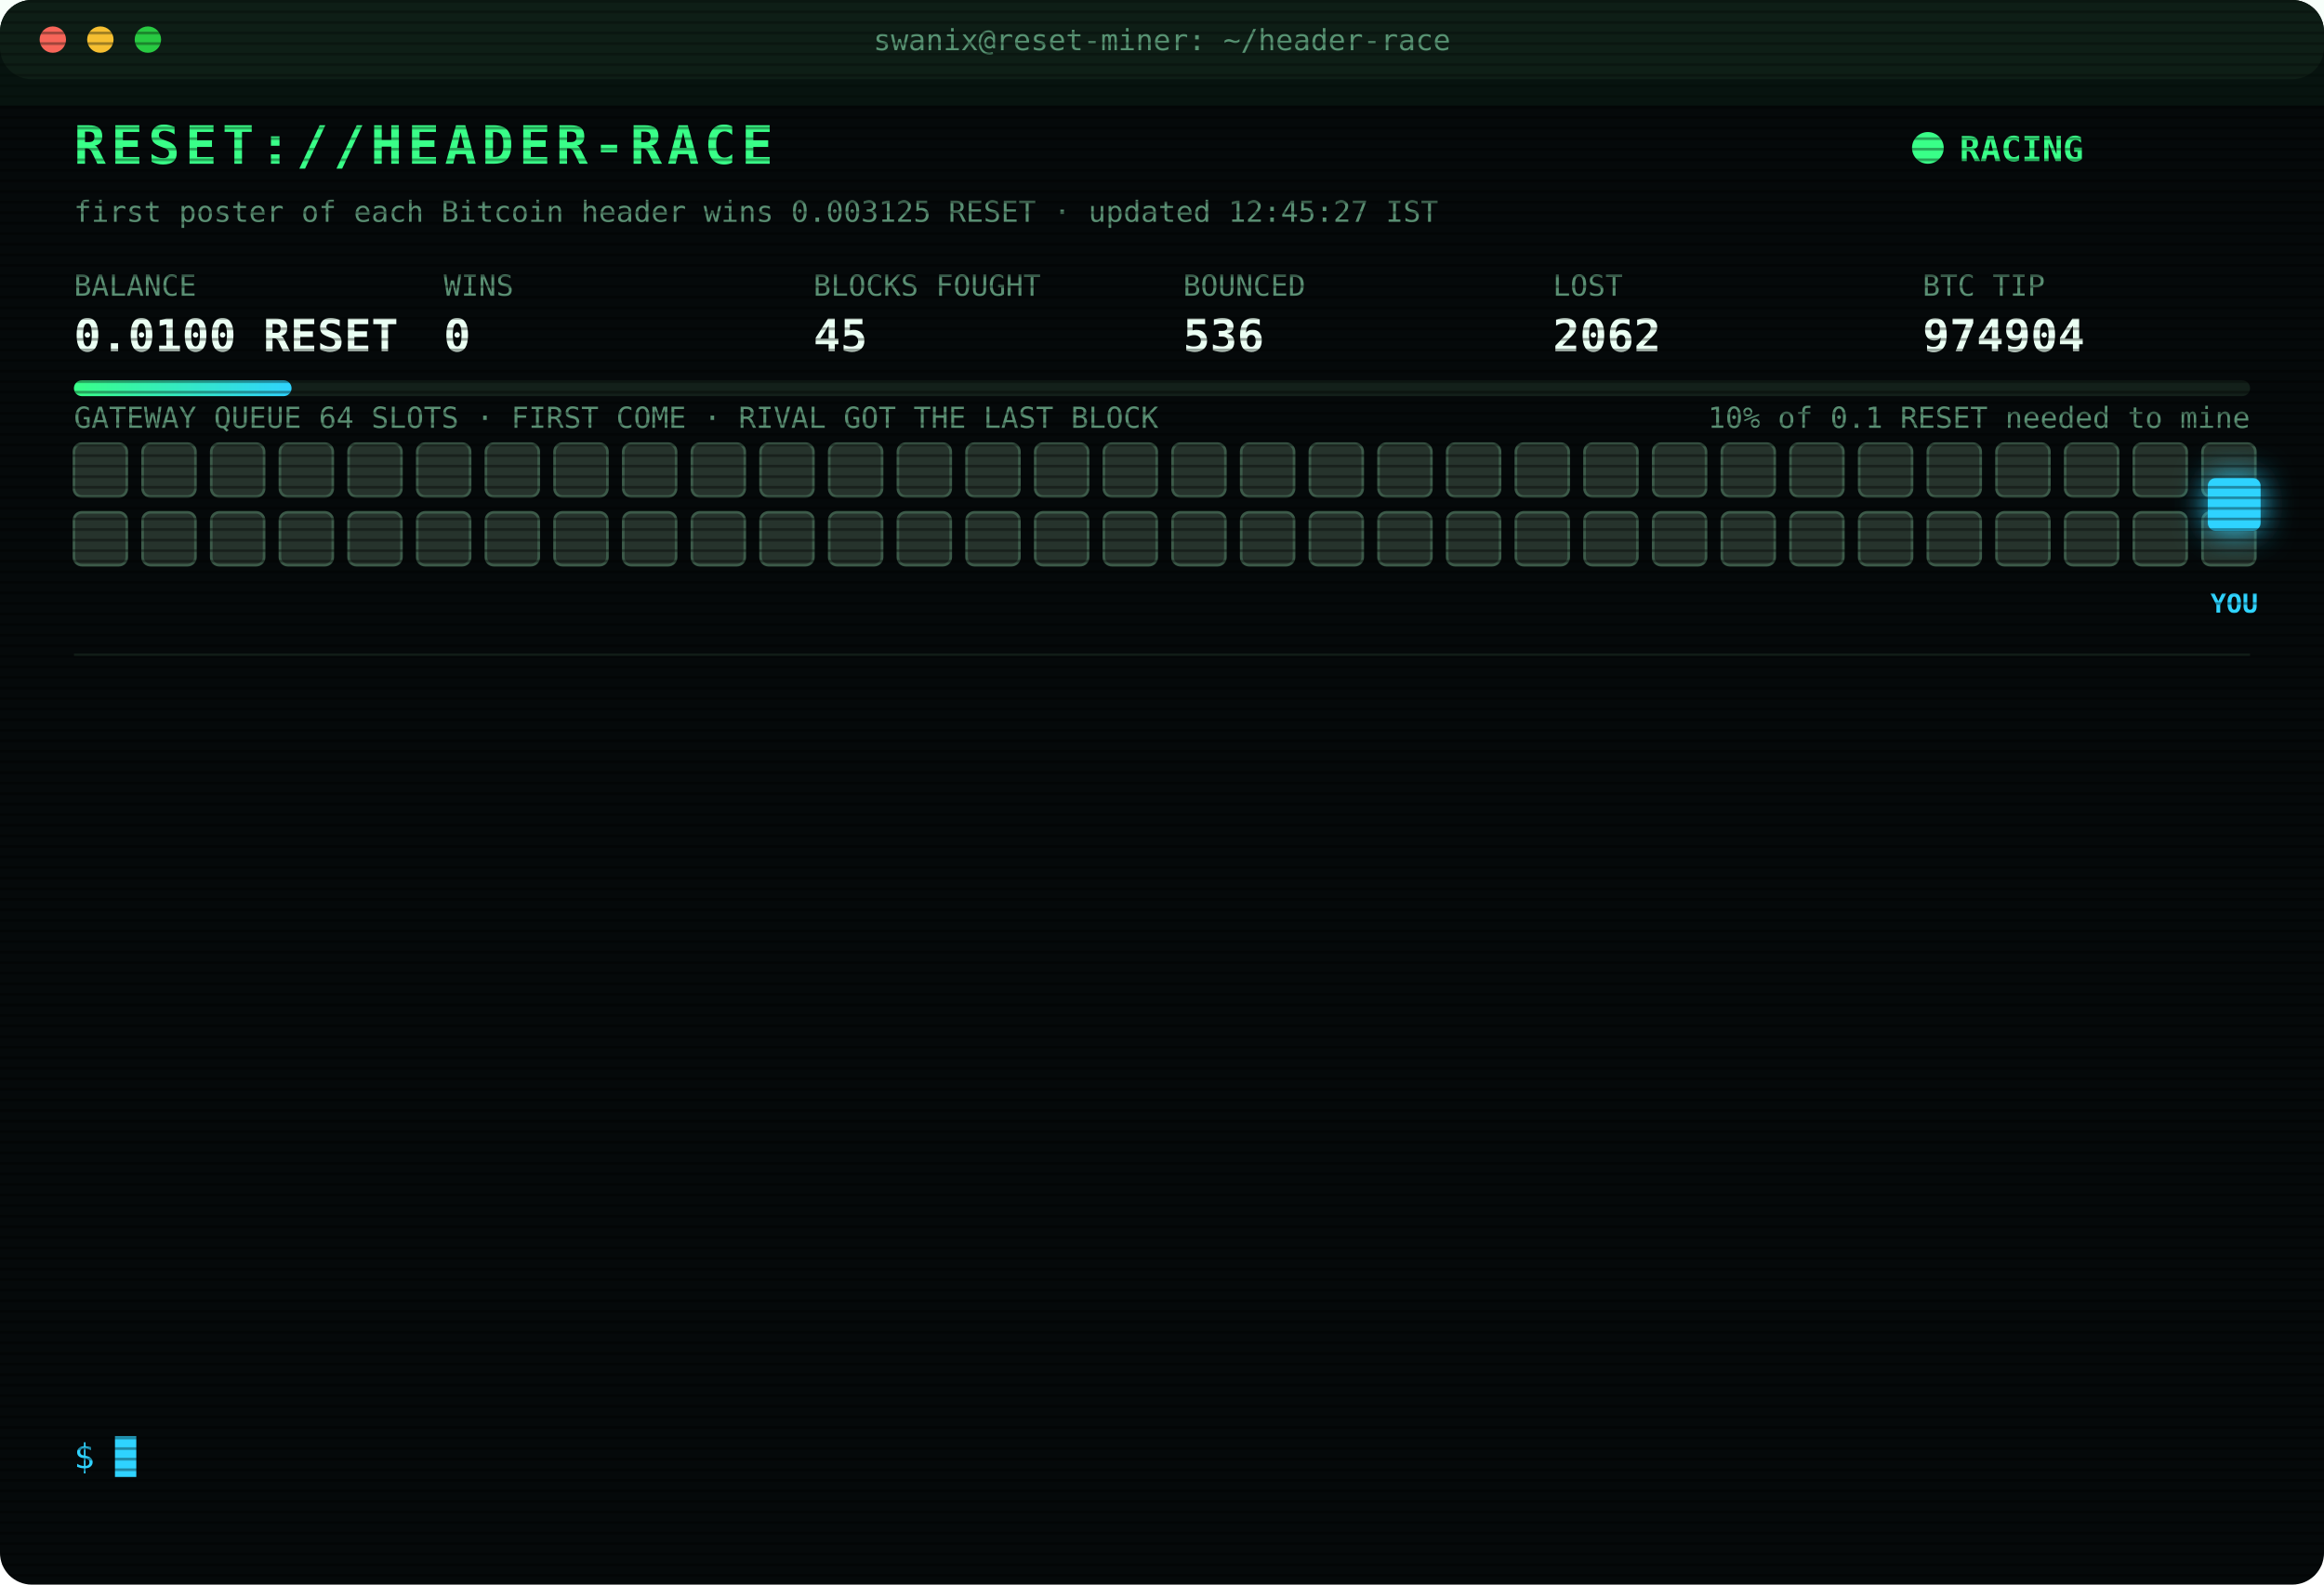
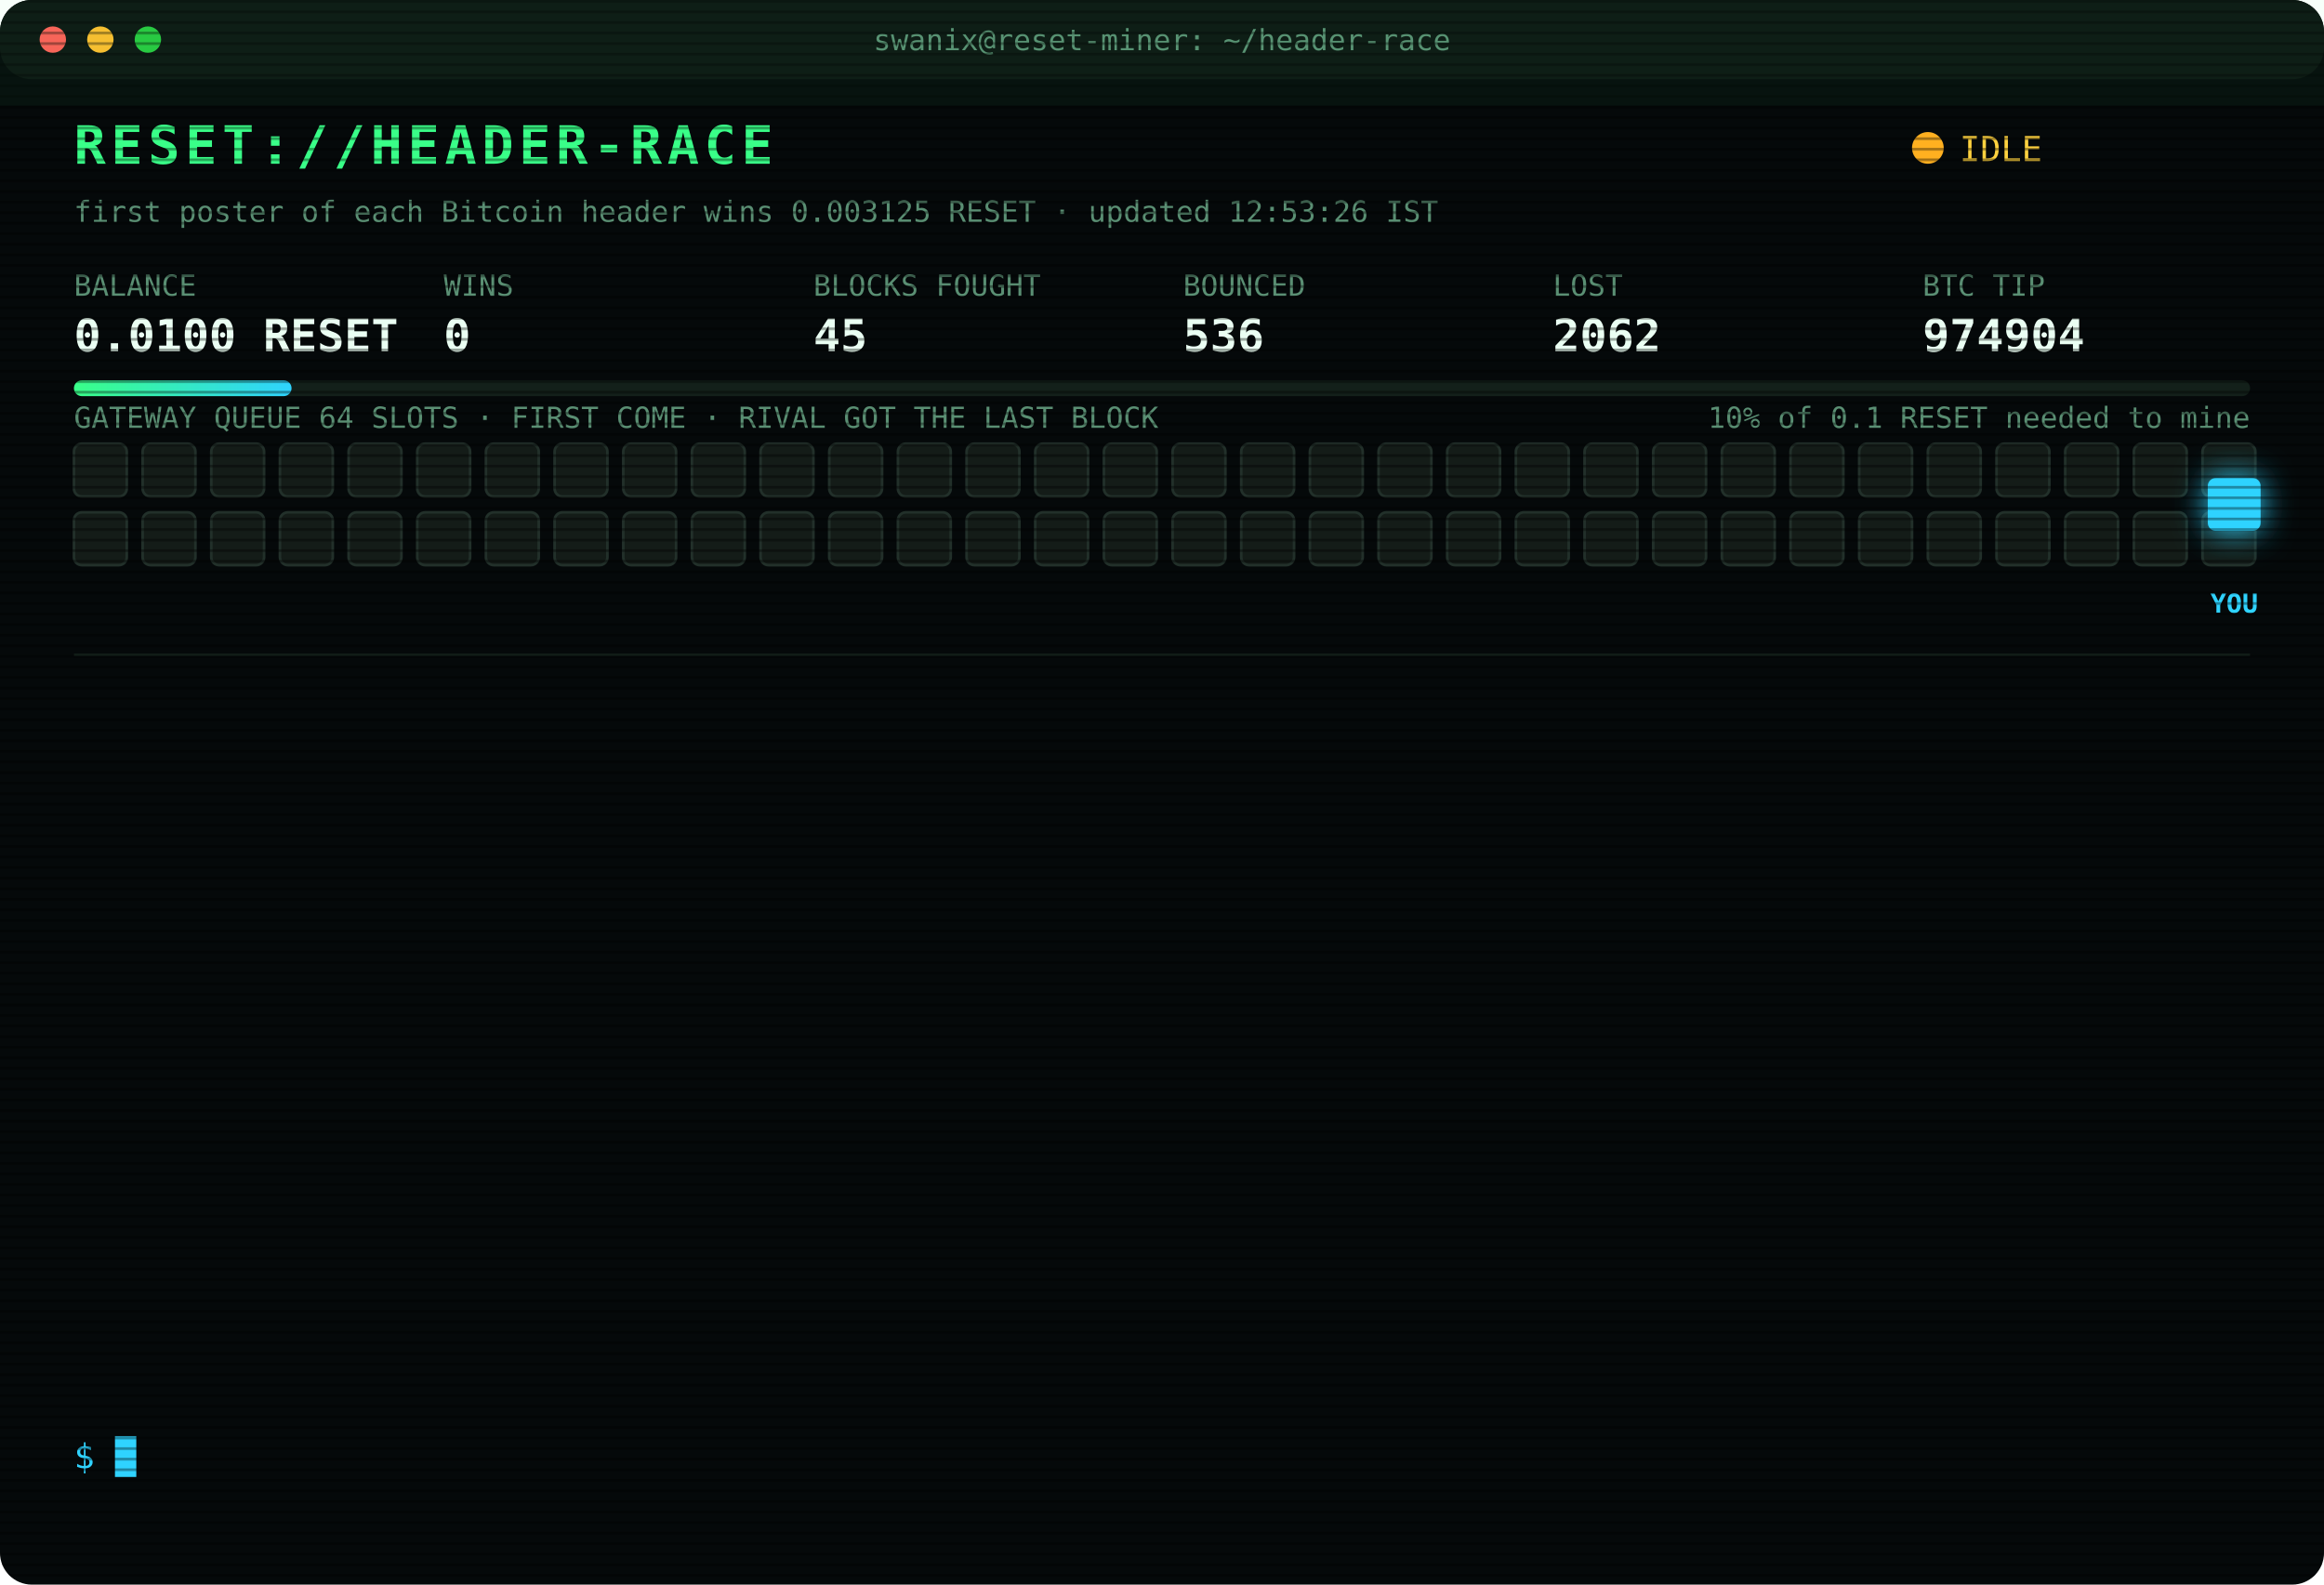
<svg xmlns="http://www.w3.org/2000/svg" width="880" height="600" viewBox="0 0 880 600" font-family="ui-monospace,SFMono-Regular,Menlo,Consolas,monospace">
  <style>
text{font-size:13px;fill:#7CFFB2}
.title{font-size:20px;font-weight:700;fill:#39FF88;letter-spacing:2px;animation:glitch 3s infinite steps(1)}
.sub{fill:#2fd3ff}.k{fill:#5a8f73;font-size:11px}.v{font-size:17px;font-weight:700;fill:#eafff3}
.ts{fill:#3f6b56}.boot{fill:#2fd3ff}.dim{fill:#5a8f73}.bad{fill:#ff4d6d}.warn{fill:#ffd23f}.mag{fill:#ff5cf0}.win{fill:#39FF88;font-weight:700}
.tag{font-size:10px;fill:#2fd3ff;font-weight:700}
.rival{fill:#26332c;stroke:#3c5a49;animation:jam 1.2s infinite alternate}
.idle{fill:#141c18;stroke:#22302a;animation:breathe 4s infinite}
.me{fill:#2fd3ff;filter:drop-shadow(0 0 6px #2fd3ff)}
.hover{animation:nudge 1.1s infinite ease-in-out}.bounce{animation:kick 1.4s infinite}
.ln{opacity:0;animation:in .4s forwards}
.cur{animation:blink 1s infinite steps(1)}
.scan{animation:scan 6s infinite linear}
.led{animation:blink 1.4s infinite}
@keyframes in{from{opacity:0;transform:translateX(-6px)}to{opacity:1;transform:none}}
@keyframes blink{50%{opacity:0}}
@keyframes jam{to{fill:#33463b}}
@keyframes breathe{50%{opacity:.4}}
@keyframes nudge{50%{transform:translateX(-10px)}}
@keyframes kick{0%,100%{transform:none}30%{transform:translateX(-14px)}55%{transform:translateX(10px) translateY(-6px)}}
@keyframes glitch{0%,92%{transform:none}93%{transform:translateX(2px);fill:#ff4d6d}95%{transform:translateX(-2px);fill:#2fd3ff}97%{transform:none}}
@keyframes scan{from{transform:translateY(-40px)}to{transform:translateY(600px)}}
</style>
  <defs>
    <pattern id="sl" width="4" height="4" patternUnits="userSpaceOnUse">
      <rect width="4" height="1" fill="#000" opacity=".35" />
    </pattern>
    <linearGradient id="bar">
      <stop offset="0" stop-color="#39FF88" />
      <stop offset="1" stop-color="#2fd3ff" />
    </linearGradient>
  </defs>
  <rect width="880" height="600" rx="12" fill="#05090a" />
  <rect width="880" height="30" rx="12" fill="#0d1512" />
  <circle cx="20" cy="15" r="5" fill="#ff5f57" />
  <circle cx="38" cy="15" r="5" fill="#febc2e" />
  <circle cx="56" cy="15" r="5" fill="#28c840" />
  <text x="440" y="19" text-anchor="middle" class="k">swanix@reset-miner: ~/header-race</text>
  <text x="28" y="62" class="title">RESET://HEADER-RACE</text>
-   <circle class="led" cx="730" cy="56" r="6" fill="#39FF88" />
-   <text x="742" y="61" class="win">RACING</text>
-   <text x="28" y="84" class="k">first poster of each Bitcoin header wins 0.003125 RESET · updated 12:45:27 IST</text>
+   <circle class="led" cx="730" cy="56" r="6" fill="#ffb020" />
+   <text x="742" y="61" class="warn">IDLE</text>
+   <text x="28" y="84" class="k">first poster of each Bitcoin header wins 0.003125 RESET · updated 12:53:26 IST</text>
  <text x="28" y="112" class="k">BALANCE</text>
  <text x="28" y="133" class="v">0.0100 RESET</text>
  <text x="168" y="112" class="k">WINS</text>
  <text x="168" y="133" class="v">0</text>
  <text x="308" y="112" class="k">BLOCKS FOUGHT</text>
  <text x="308" y="133" class="v">45</text>
  <text x="448" y="112" class="k">BOUNCED</text>
  <text x="448" y="133" class="v">536</text>
  <text x="588" y="112" class="k">LOST</text>
  <text x="588" y="133" class="v">2062</text>
  <text x="728" y="112" class="k">BTC TIP</text>
  <text x="728" y="133" class="v">974904</text>
  <rect x="28" y="144" width="824" height="6" rx="3" fill="#13201a" />
  <rect x="28" y="144" width="82.4" height="6" rx="3" fill="url(#bar)" />
  <text x="852" y="162" text-anchor="end" class="k">10% of 0.1 RESET needed to mine</text>
  <text x="28" y="162" class="k">GATEWAY QUEUE 64 SLOTS · FIRST COME · RIVAL GOT THE LAST BLOCK</text>
-   <rect class="rival" x="28" y="168" width="20" height="20" rx="3" style="animation-delay:0.00s" />
-   <rect class="rival" x="54" y="168" width="20" height="20" rx="3" style="animation-delay:0.05s" />
-   <rect class="rival" x="80" y="168" width="20" height="20" rx="3" style="animation-delay:0.10s" />
-   <rect class="rival" x="106" y="168" width="20" height="20" rx="3" style="animation-delay:0.15s" />
-   <rect class="rival" x="132" y="168" width="20" height="20" rx="3" style="animation-delay:0.20s" />
-   <rect class="rival" x="158" y="168" width="20" height="20" rx="3" style="animation-delay:0.25s" />
-   <rect class="rival" x="184" y="168" width="20" height="20" rx="3" style="animation-delay:0.30s" />
-   <rect class="rival" x="210" y="168" width="20" height="20" rx="3" style="animation-delay:0.35s" />
-   <rect class="rival" x="236" y="168" width="20" height="20" rx="3" style="animation-delay:0.40s" />
-   <rect class="rival" x="262" y="168" width="20" height="20" rx="3" style="animation-delay:0.45s" />
-   <rect class="rival" x="288" y="168" width="20" height="20" rx="3" style="animation-delay:0.50s" />
-   <rect class="rival" x="314" y="168" width="20" height="20" rx="3" style="animation-delay:0.55s" />
-   <rect class="rival" x="340" y="168" width="20" height="20" rx="3" style="animation-delay:0.60s" />
-   <rect class="rival" x="366" y="168" width="20" height="20" rx="3" style="animation-delay:0.65s" />
-   <rect class="rival" x="392" y="168" width="20" height="20" rx="3" style="animation-delay:0.70s" />
-   <rect class="rival" x="418" y="168" width="20" height="20" rx="3" style="animation-delay:0.75s" />
-   <rect class="rival" x="444" y="168" width="20" height="20" rx="3" style="animation-delay:0.80s" />
-   <rect class="rival" x="470" y="168" width="20" height="20" rx="3" style="animation-delay:0.85s" />
-   <rect class="rival" x="496" y="168" width="20" height="20" rx="3" style="animation-delay:0.90s" />
-   <rect class="rival" x="522" y="168" width="20" height="20" rx="3" style="animation-delay:0.95s" />
-   <rect class="rival" x="548" y="168" width="20" height="20" rx="3" style="animation-delay:1.00s" />
-   <rect class="rival" x="574" y="168" width="20" height="20" rx="3" style="animation-delay:1.05s" />
-   <rect class="rival" x="600" y="168" width="20" height="20" rx="3" style="animation-delay:1.10s" />
-   <rect class="rival" x="626" y="168" width="20" height="20" rx="3" style="animation-delay:1.15s" />
-   <rect class="rival" x="652" y="168" width="20" height="20" rx="3" style="animation-delay:1.20s" />
-   <rect class="rival" x="678" y="168" width="20" height="20" rx="3" style="animation-delay:1.25s" />
-   <rect class="rival" x="704" y="168" width="20" height="20" rx="3" style="animation-delay:1.30s" />
-   <rect class="rival" x="730" y="168" width="20" height="20" rx="3" style="animation-delay:1.35s" />
-   <rect class="rival" x="756" y="168" width="20" height="20" rx="3" style="animation-delay:1.40s" />
-   <rect class="rival" x="782" y="168" width="20" height="20" rx="3" style="animation-delay:1.45s" />
-   <rect class="rival" x="808" y="168" width="20" height="20" rx="3" style="animation-delay:1.50s" />
-   <rect class="rival" x="834" y="168" width="20" height="20" rx="3" style="animation-delay:1.55s" />
-   <rect class="rival" x="28" y="194" width="20" height="20" rx="3" style="animation-delay:1.60s" />
-   <rect class="rival" x="54" y="194" width="20" height="20" rx="3" style="animation-delay:1.65s" />
-   <rect class="rival" x="80" y="194" width="20" height="20" rx="3" style="animation-delay:1.70s" />
-   <rect class="rival" x="106" y="194" width="20" height="20" rx="3" style="animation-delay:1.75s" />
-   <rect class="rival" x="132" y="194" width="20" height="20" rx="3" style="animation-delay:1.80s" />
-   <rect class="rival" x="158" y="194" width="20" height="20" rx="3" style="animation-delay:1.85s" />
-   <rect class="rival" x="184" y="194" width="20" height="20" rx="3" style="animation-delay:1.90s" />
-   <rect class="rival" x="210" y="194" width="20" height="20" rx="3" style="animation-delay:1.95s" />
-   <rect class="rival" x="236" y="194" width="20" height="20" rx="3" style="animation-delay:2.00s" />
-   <rect class="rival" x="262" y="194" width="20" height="20" rx="3" style="animation-delay:2.05s" />
-   <rect class="rival" x="288" y="194" width="20" height="20" rx="3" style="animation-delay:2.10s" />
-   <rect class="rival" x="314" y="194" width="20" height="20" rx="3" style="animation-delay:2.15s" />
-   <rect class="rival" x="340" y="194" width="20" height="20" rx="3" style="animation-delay:2.20s" />
-   <rect class="rival" x="366" y="194" width="20" height="20" rx="3" style="animation-delay:2.25s" />
-   <rect class="rival" x="392" y="194" width="20" height="20" rx="3" style="animation-delay:2.30s" />
-   <rect class="rival" x="418" y="194" width="20" height="20" rx="3" style="animation-delay:2.35s" />
-   <rect class="rival" x="444" y="194" width="20" height="20" rx="3" style="animation-delay:2.40s" />
-   <rect class="rival" x="470" y="194" width="20" height="20" rx="3" style="animation-delay:2.45s" />
-   <rect class="rival" x="496" y="194" width="20" height="20" rx="3" style="animation-delay:2.50s" />
-   <rect class="rival" x="522" y="194" width="20" height="20" rx="3" style="animation-delay:2.55s" />
-   <rect class="rival" x="548" y="194" width="20" height="20" rx="3" style="animation-delay:2.60s" />
-   <rect class="rival" x="574" y="194" width="20" height="20" rx="3" style="animation-delay:2.65s" />
-   <rect class="rival" x="600" y="194" width="20" height="20" rx="3" style="animation-delay:2.70s" />
-   <rect class="rival" x="626" y="194" width="20" height="20" rx="3" style="animation-delay:2.75s" />
-   <rect class="rival" x="652" y="194" width="20" height="20" rx="3" style="animation-delay:2.80s" />
-   <rect class="rival" x="678" y="194" width="20" height="20" rx="3" style="animation-delay:2.85s" />
-   <rect class="rival" x="704" y="194" width="20" height="20" rx="3" style="animation-delay:2.90s" />
-   <rect class="rival" x="730" y="194" width="20" height="20" rx="3" style="animation-delay:2.95s" />
-   <rect class="rival" x="756" y="194" width="20" height="20" rx="3" style="animation-delay:3.00s" />
-   <rect class="rival" x="782" y="194" width="20" height="20" rx="3" style="animation-delay:3.05s" />
-   <rect class="rival" x="808" y="194" width="20" height="20" rx="3" style="animation-delay:3.10s" />
-   <rect class="rival" x="834" y="194" width="20" height="20" rx="3" style="animation-delay:3.15s" />
+   <rect class="idle" x="28" y="168" width="20" height="20" rx="3" style="animation-delay:0.00s" />
+   <rect class="idle" x="54" y="168" width="20" height="20" rx="3" style="animation-delay:0.05s" />
+   <rect class="idle" x="80" y="168" width="20" height="20" rx="3" style="animation-delay:0.10s" />
+   <rect class="idle" x="106" y="168" width="20" height="20" rx="3" style="animation-delay:0.15s" />
+   <rect class="idle" x="132" y="168" width="20" height="20" rx="3" style="animation-delay:0.20s" />
+   <rect class="idle" x="158" y="168" width="20" height="20" rx="3" style="animation-delay:0.25s" />
+   <rect class="idle" x="184" y="168" width="20" height="20" rx="3" style="animation-delay:0.30s" />
+   <rect class="idle" x="210" y="168" width="20" height="20" rx="3" style="animation-delay:0.35s" />
+   <rect class="idle" x="236" y="168" width="20" height="20" rx="3" style="animation-delay:0.40s" />
+   <rect class="idle" x="262" y="168" width="20" height="20" rx="3" style="animation-delay:0.45s" />
+   <rect class="idle" x="288" y="168" width="20" height="20" rx="3" style="animation-delay:0.50s" />
+   <rect class="idle" x="314" y="168" width="20" height="20" rx="3" style="animation-delay:0.55s" />
+   <rect class="idle" x="340" y="168" width="20" height="20" rx="3" style="animation-delay:0.60s" />
+   <rect class="idle" x="366" y="168" width="20" height="20" rx="3" style="animation-delay:0.65s" />
+   <rect class="idle" x="392" y="168" width="20" height="20" rx="3" style="animation-delay:0.70s" />
+   <rect class="idle" x="418" y="168" width="20" height="20" rx="3" style="animation-delay:0.75s" />
+   <rect class="idle" x="444" y="168" width="20" height="20" rx="3" style="animation-delay:0.80s" />
+   <rect class="idle" x="470" y="168" width="20" height="20" rx="3" style="animation-delay:0.85s" />
+   <rect class="idle" x="496" y="168" width="20" height="20" rx="3" style="animation-delay:0.90s" />
+   <rect class="idle" x="522" y="168" width="20" height="20" rx="3" style="animation-delay:0.95s" />
+   <rect class="idle" x="548" y="168" width="20" height="20" rx="3" style="animation-delay:1.00s" />
+   <rect class="idle" x="574" y="168" width="20" height="20" rx="3" style="animation-delay:1.05s" />
+   <rect class="idle" x="600" y="168" width="20" height="20" rx="3" style="animation-delay:1.10s" />
+   <rect class="idle" x="626" y="168" width="20" height="20" rx="3" style="animation-delay:1.15s" />
+   <rect class="idle" x="652" y="168" width="20" height="20" rx="3" style="animation-delay:1.20s" />
+   <rect class="idle" x="678" y="168" width="20" height="20" rx="3" style="animation-delay:1.25s" />
+   <rect class="idle" x="704" y="168" width="20" height="20" rx="3" style="animation-delay:1.30s" />
+   <rect class="idle" x="730" y="168" width="20" height="20" rx="3" style="animation-delay:1.35s" />
+   <rect class="idle" x="756" y="168" width="20" height="20" rx="3" style="animation-delay:1.40s" />
+   <rect class="idle" x="782" y="168" width="20" height="20" rx="3" style="animation-delay:1.45s" />
+   <rect class="idle" x="808" y="168" width="20" height="20" rx="3" style="animation-delay:1.50s" />
+   <rect class="idle" x="834" y="168" width="20" height="20" rx="3" style="animation-delay:1.55s" />
+   <rect class="idle" x="28" y="194" width="20" height="20" rx="3" style="animation-delay:1.60s" />
+   <rect class="idle" x="54" y="194" width="20" height="20" rx="3" style="animation-delay:1.65s" />
+   <rect class="idle" x="80" y="194" width="20" height="20" rx="3" style="animation-delay:1.70s" />
+   <rect class="idle" x="106" y="194" width="20" height="20" rx="3" style="animation-delay:1.75s" />
+   <rect class="idle" x="132" y="194" width="20" height="20" rx="3" style="animation-delay:1.80s" />
+   <rect class="idle" x="158" y="194" width="20" height="20" rx="3" style="animation-delay:1.85s" />
+   <rect class="idle" x="184" y="194" width="20" height="20" rx="3" style="animation-delay:1.90s" />
+   <rect class="idle" x="210" y="194" width="20" height="20" rx="3" style="animation-delay:1.95s" />
+   <rect class="idle" x="236" y="194" width="20" height="20" rx="3" style="animation-delay:2.00s" />
+   <rect class="idle" x="262" y="194" width="20" height="20" rx="3" style="animation-delay:2.05s" />
+   <rect class="idle" x="288" y="194" width="20" height="20" rx="3" style="animation-delay:2.10s" />
+   <rect class="idle" x="314" y="194" width="20" height="20" rx="3" style="animation-delay:2.15s" />
+   <rect class="idle" x="340" y="194" width="20" height="20" rx="3" style="animation-delay:2.20s" />
+   <rect class="idle" x="366" y="194" width="20" height="20" rx="3" style="animation-delay:2.25s" />
+   <rect class="idle" x="392" y="194" width="20" height="20" rx="3" style="animation-delay:2.30s" />
+   <rect class="idle" x="418" y="194" width="20" height="20" rx="3" style="animation-delay:2.35s" />
+   <rect class="idle" x="444" y="194" width="20" height="20" rx="3" style="animation-delay:2.40s" />
+   <rect class="idle" x="470" y="194" width="20" height="20" rx="3" style="animation-delay:2.45s" />
+   <rect class="idle" x="496" y="194" width="20" height="20" rx="3" style="animation-delay:2.50s" />
+   <rect class="idle" x="522" y="194" width="20" height="20" rx="3" style="animation-delay:2.55s" />
+   <rect class="idle" x="548" y="194" width="20" height="20" rx="3" style="animation-delay:2.60s" />
+   <rect class="idle" x="574" y="194" width="20" height="20" rx="3" style="animation-delay:2.65s" />
+   <rect class="idle" x="600" y="194" width="20" height="20" rx="3" style="animation-delay:2.70s" />
+   <rect class="idle" x="626" y="194" width="20" height="20" rx="3" style="animation-delay:2.75s" />
+   <rect class="idle" x="652" y="194" width="20" height="20" rx="3" style="animation-delay:2.80s" />
+   <rect class="idle" x="678" y="194" width="20" height="20" rx="3" style="animation-delay:2.85s" />
+   <rect class="idle" x="704" y="194" width="20" height="20" rx="3" style="animation-delay:2.90s" />
+   <rect class="idle" x="730" y="194" width="20" height="20" rx="3" style="animation-delay:2.95s" />
+   <rect class="idle" x="756" y="194" width="20" height="20" rx="3" style="animation-delay:3.00s" />
+   <rect class="idle" x="782" y="194" width="20" height="20" rx="3" style="animation-delay:3.05s" />
+   <rect class="idle" x="808" y="194" width="20" height="20" rx="3" style="animation-delay:3.10s" />
+   <rect class="idle" x="834" y="194" width="20" height="20" rx="3" style="animation-delay:3.15s" />
  <g class="hover">
    <rect class="me" x="836" y="181" width="20" height="20" rx="3" />
    <text class="tag" x="846" y="232" text-anchor="middle">YOU</text>
  </g>
  <line x1="28" x2="852" y1="248" y2="248" stroke="#13201a" />
  <g class="ln" style="animation-delay:0.40s">
    <text x="28" y="270" class="ts">10:21:59</text>
    <text x="104" y="270" class="bad">[LOST] #974893 taken by a rival miner</text>
  </g>
  <g class="ln" style="animation-delay:0.65s">
    <text x="28" y="292" class="ts">10:30:35</text>
    <text x="104" y="292" class="bad">[LOST] #974894 taken by a rival miner</text>
  </g>
  <g class="ln" style="animation-delay:0.90s">
    <text x="28" y="314" class="ts">11:09:06</text>
    <text x="104" y="314" class="bad">[LOST] #974895 taken by a rival miner</text>
  </g>
  <g class="ln" style="animation-delay:1.15s">
    <text x="28" y="336" class="ts">11:10:17</text>
    <text x="104" y="336" class="bad">[LOST] #974896 taken by a rival miner</text>
  </g>
  <g class="ln" style="animation-delay:1.40s">
    <text x="28" y="358" class="ts">11:11:48</text>
    <text x="104" y="358" class="bad">[LOST] #974897 taken by a rival miner</text>
  </g>
  <g class="ln" style="animation-delay:1.65s">
    <text x="28" y="380" class="ts">11:26:54</text>
    <text x="104" y="380" class="bad">[LOST] #974898 taken by a rival miner</text>
  </g>
  <g class="ln" style="animation-delay:1.90s">
    <text x="28" y="402" class="ts">11:30:29</text>
    <text x="104" y="402" class="bad">[LOST] #974899 taken by a rival miner</text>
  </g>
  <g class="ln" style="animation-delay:2.15s">
    <text x="28" y="424" class="ts">11:38:47</text>
    <text x="104" y="424" class="bad">[LOST] #974900 taken by a rival miner</text>
  </g>
  <g class="ln" style="animation-delay:2.40s">
    <text x="28" y="446" class="ts">11:53:30</text>
    <text x="104" y="446" class="bad">[LOST] #974901 taken by a rival miner</text>
  </g>
  <g class="ln" style="animation-delay:2.65s">
    <text x="28" y="468" class="ts">12:02:06</text>
    <text x="104" y="468" class="bad">[LOST] #974902 taken by a rival miner</text>
  </g>
  <g class="ln" style="animation-delay:2.90s">
    <text x="28" y="490" class="ts">12:03:40</text>
    <text x="104" y="490" class="bad">[LOST] #974903 taken by a rival miner</text>
  </g>
  <g class="ln" style="animation-delay:3.15s">
    <text x="28" y="512" class="ts">12:25:36</text>
    <text x="104" y="512" class="dim">[STINT END] calls 770 · wins 0</text>
  </g>
  <g class="ln" style="animation-delay:3.40s">
    <text x="28" y="534" class="ts">12:30:24</text>
    <text x="104" y="534" class="boot">[BOOT] racer v3 online · 3 feeds · stint 340m</text>
  </g>
  <text x="28" y="556" class="sub">$ <tspan class="cur">█</tspan>
  </text>
  <rect width="880" height="600" rx="12" fill="url(#sl)" pointer-events="none" />
  <rect class="scan" width="880" height="40" fill="#39FF88" opacity=".04" />
</svg>
